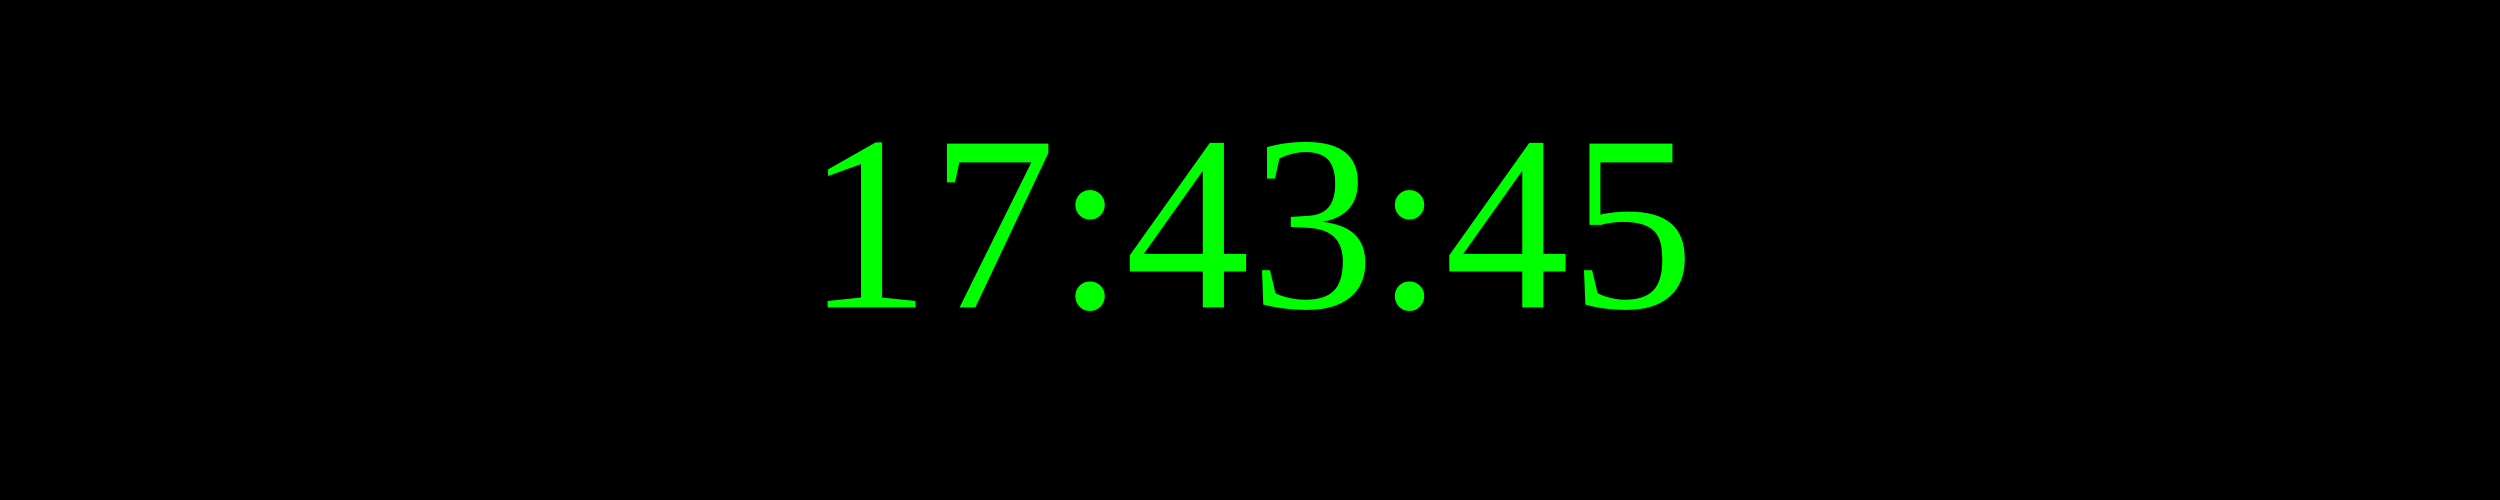
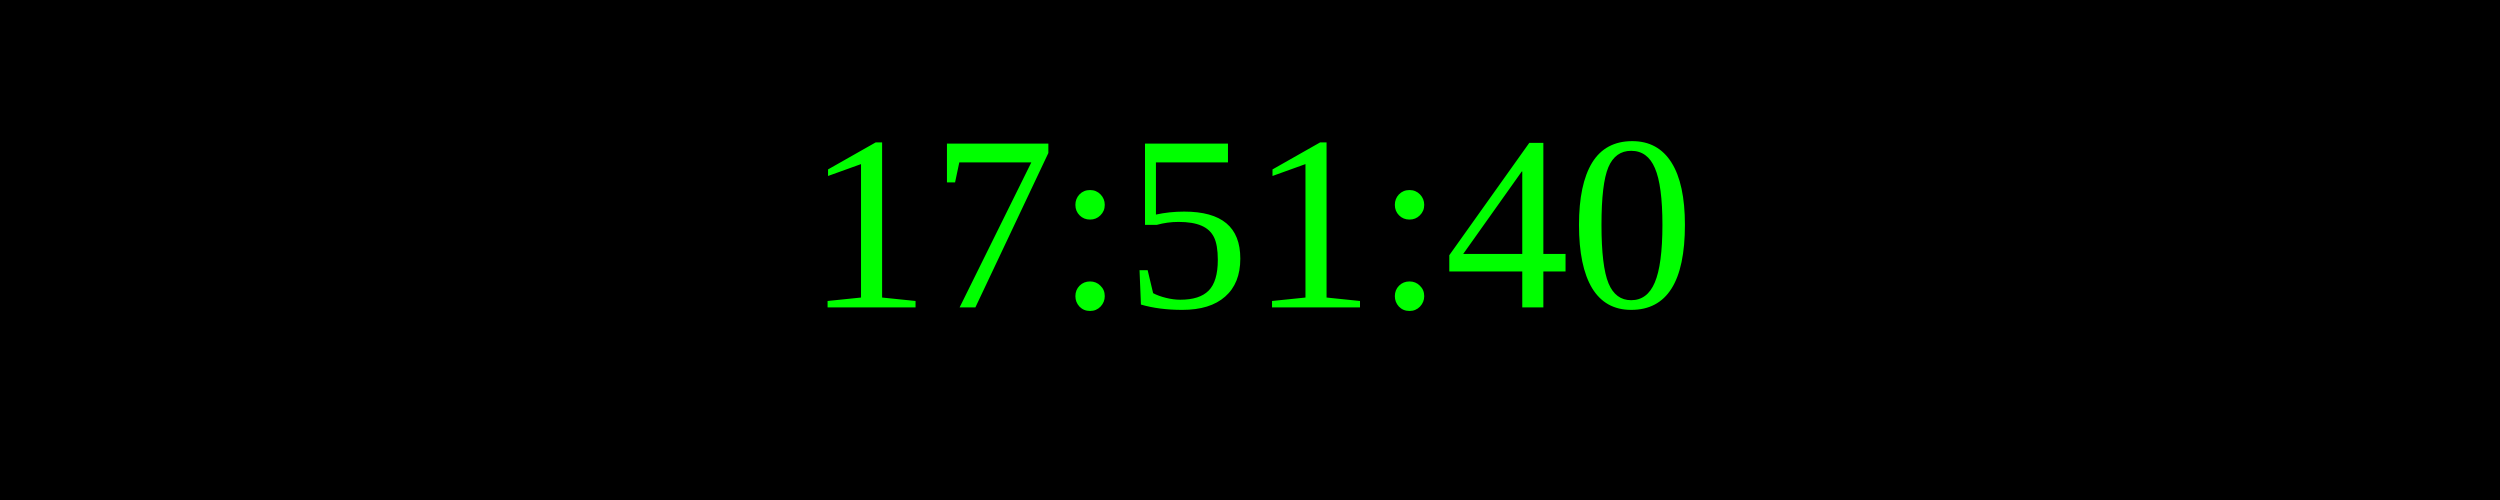
<svg xmlns="http://www.w3.org/2000/svg" width="250" height="50">
  <rect width="100%" height="100%" fill="black" />
  <text x="50%" y="50%" font-size="25" fill="lime" text-anchor="middle" dominant-baseline="middle">
- 17:43:45
+ 17:51:40
</text>
</svg>
